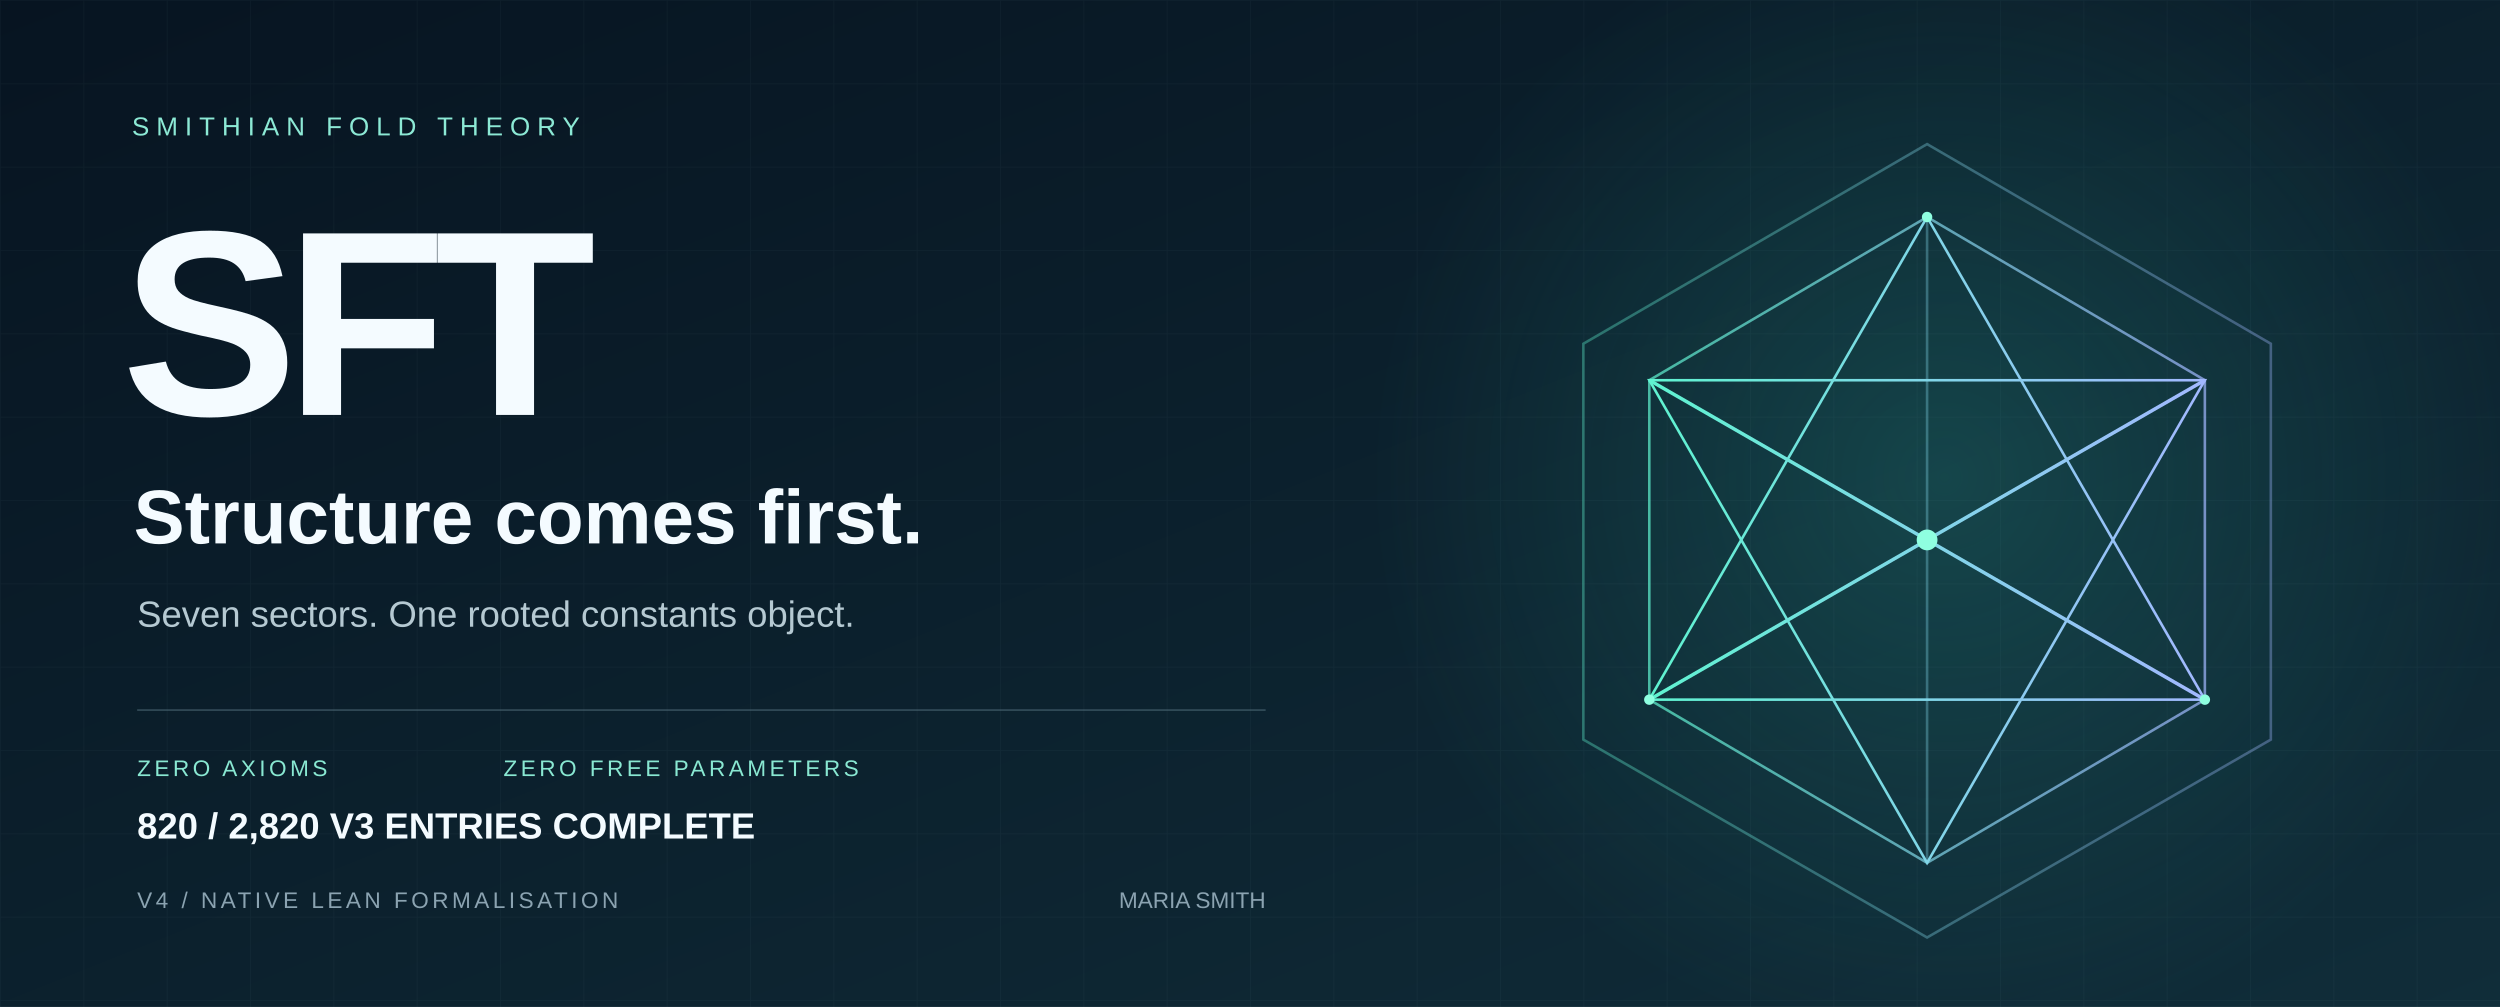
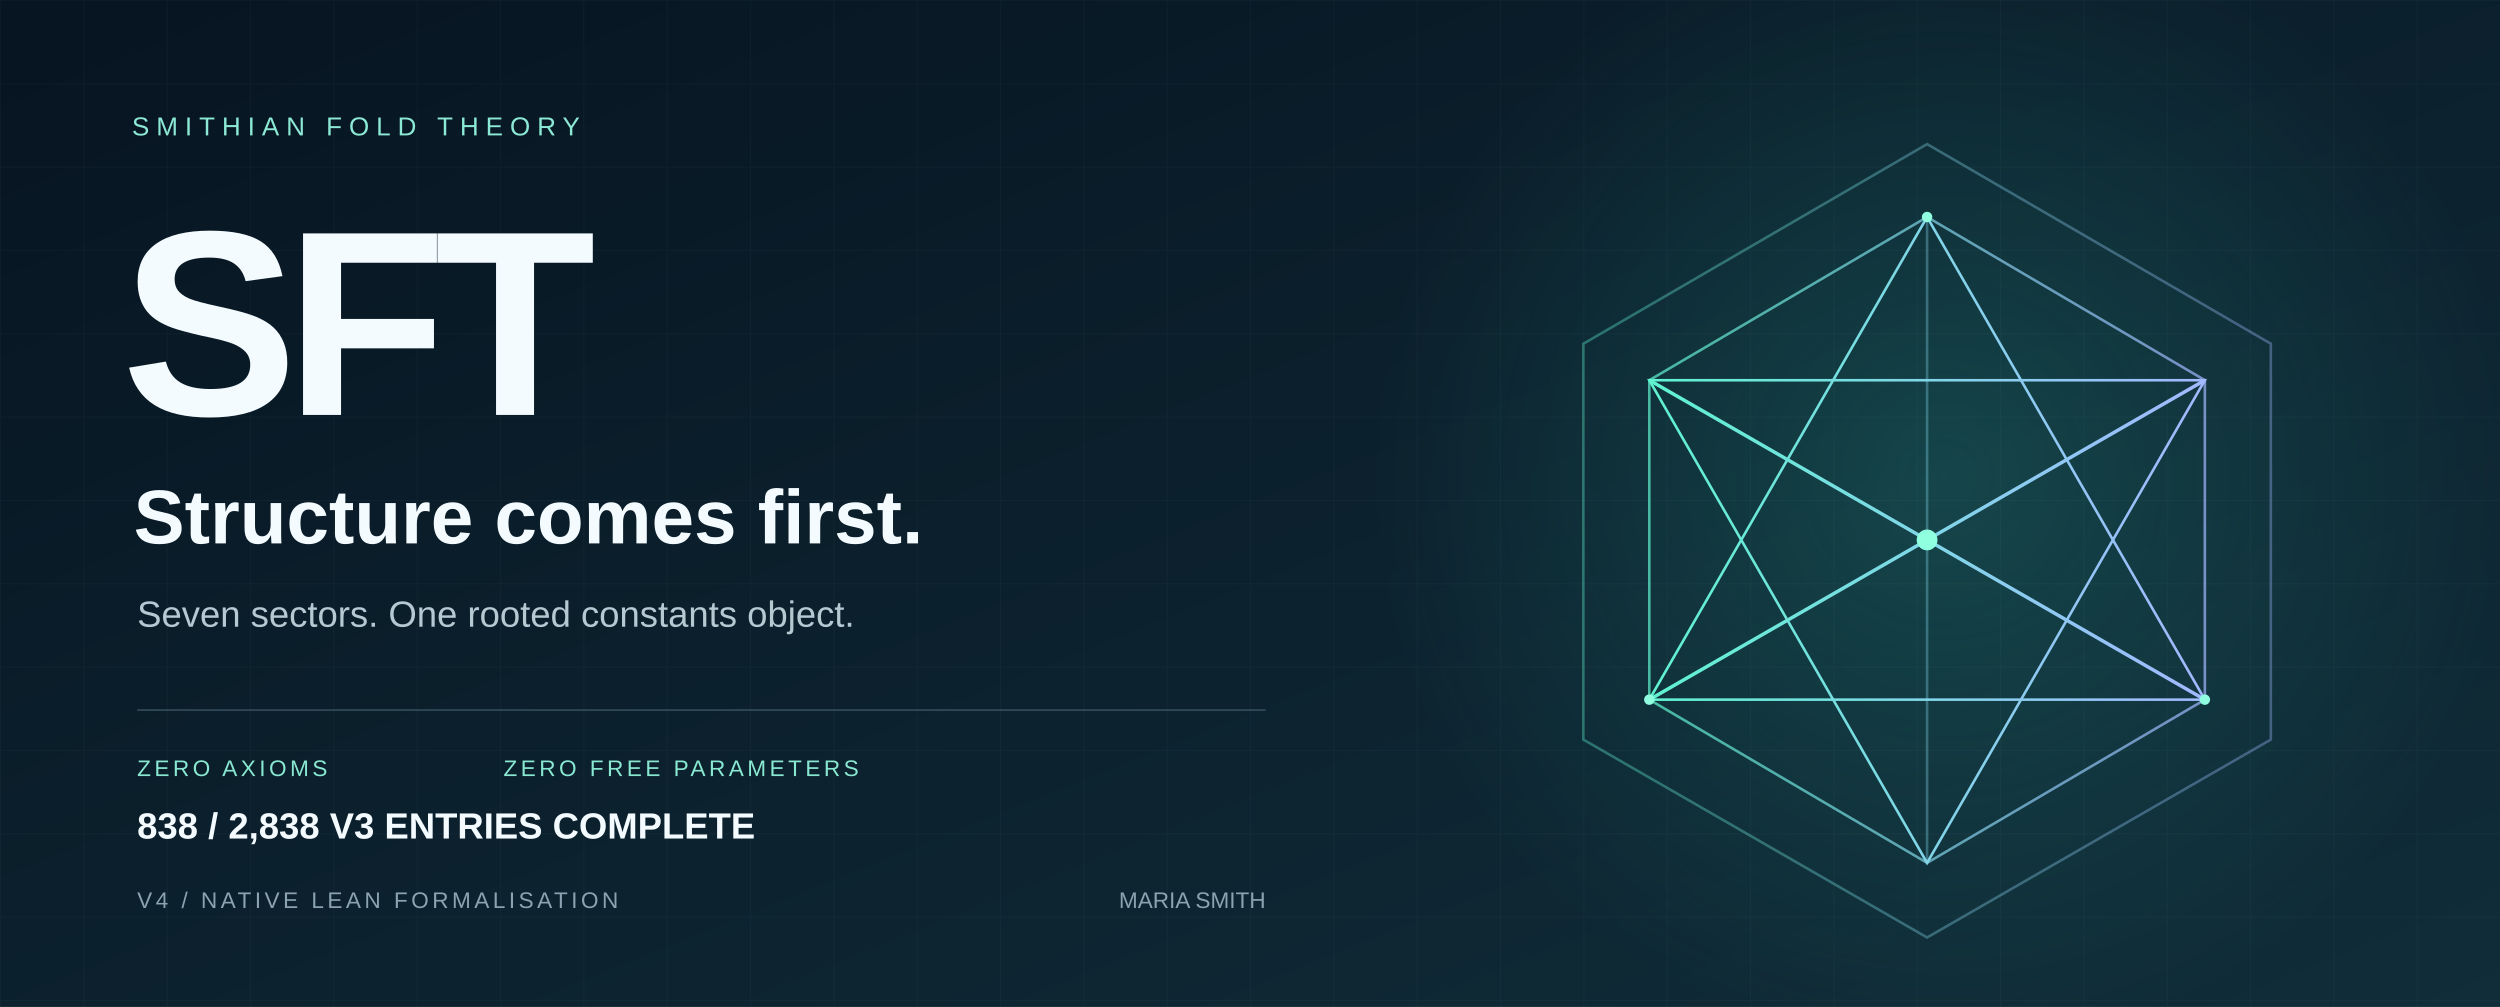
<svg xmlns="http://www.w3.org/2000/svg" width="1440" height="580" viewBox="0 0 1440 580" role="img" aria-labelledby="title desc">
  <defs>
    <linearGradient id="bg" x2="1" y2="1">
      <stop stop-color="#071421" />
      <stop offset="1" stop-color="#102d39" />
    </linearGradient>
    <linearGradient id="edge">
      <stop stop-color="#5ff3d0" />
      <stop offset="1" stop-color="#a2b8ff" />
    </linearGradient>
    <radialGradient id="glow">
      <stop stop-color="#36ccb4" stop-opacity=".2" />
      <stop offset="1" stop-color="#36ccb4" stop-opacity="0" />
    </radialGradient>
    <pattern id="grid" width="48" height="48" patternUnits="userSpaceOnUse">
      <path d="M48 0H0V48" fill="none" stroke="#c6eee7" stroke-opacity=".035" />
    </pattern>
  </defs>
  <path fill="url(#bg)" d="M0 0h1440v580H0z" />
  <path fill="url(#grid)" d="M0 0h1440v580H0z" />
  <circle cx="1120" cy="275" r="330" fill="url(#glow)" />
  <g fill="none" stroke="url(#edge)" stroke-width="1.5">
    <path d="M1110 83 1308 198 1308 426 1110 540 912 426 912 198Z" opacity=".36" />
    <path d="m1110 125 160 94v184l-160 94-160-94V219Z" opacity=".7" />
    <path d="m1110 125 0 372M950 219l320 184M1270 219 950 403" opacity=".35" />
    <path d="m1110 125 160 278-320 0Z" />
    <path d="m1110 497 160-278-320 0Z" />
    <path d="m950 219 160 92 160-92M950 403l160-92 160 92" stroke-width="2" />
  </g>
  <circle cx="1110" cy="311" r="6" fill="#8fffe0" />
  <g fill="#8fffe0">
    <circle cx="1110" cy="125" r="3" />
    <circle cx="950" cy="403" r="3" />
    <circle cx="1270" cy="403" r="3" />
  </g>
  <g font-family="Arial, Helvetica, sans-serif">
    <text x="76" y="78" fill="#8ce9d5" font-size="15" letter-spacing="4">SMITHIAN FOLD THEORY</text>
    <text x="70" y="239" fill="#f4fbff" font-weight="700" font-size="152" letter-spacing="-7">SFT</text>
    <text x="77" y="313" fill="#f4fbff" font-size="44" font-weight="600">Structure comes first.</text>
    <text x="79" y="361" fill="#b5c9d2" font-size="21">Seven sectors. One rooted constants object.</text>
    <path d="M79 409H729" stroke="#587482" stroke-opacity=".5" />
    <text x="79" y="447" fill="#89e8d2" font-size="13" letter-spacing="2">ZERO AXIOMS</text>
    <text x="290" y="447" fill="#89e8d2" font-size="13" letter-spacing="2">ZERO FREE PARAMETERS</text>
    <text x="79" y="523" fill="#8ba3b1" font-size="13" letter-spacing="2">V4 / NATIVE LEAN FORMALISATION</text>
    <text x="729" y="523" fill="#8ba3b1" font-size="13" text-anchor="end">MARIA SMITH</text>
-     <text x="79" y="483" fill="#f4fbff" font-size="21" font-weight="600">820 / 2,820 V3 ENTRIES COMPLETE</text>
+     <text x="79" y="483" fill="#f4fbff" font-size="21" font-weight="600">838 / 2,838 V3 ENTRIES COMPLETE</text>
  </g>
</svg>
